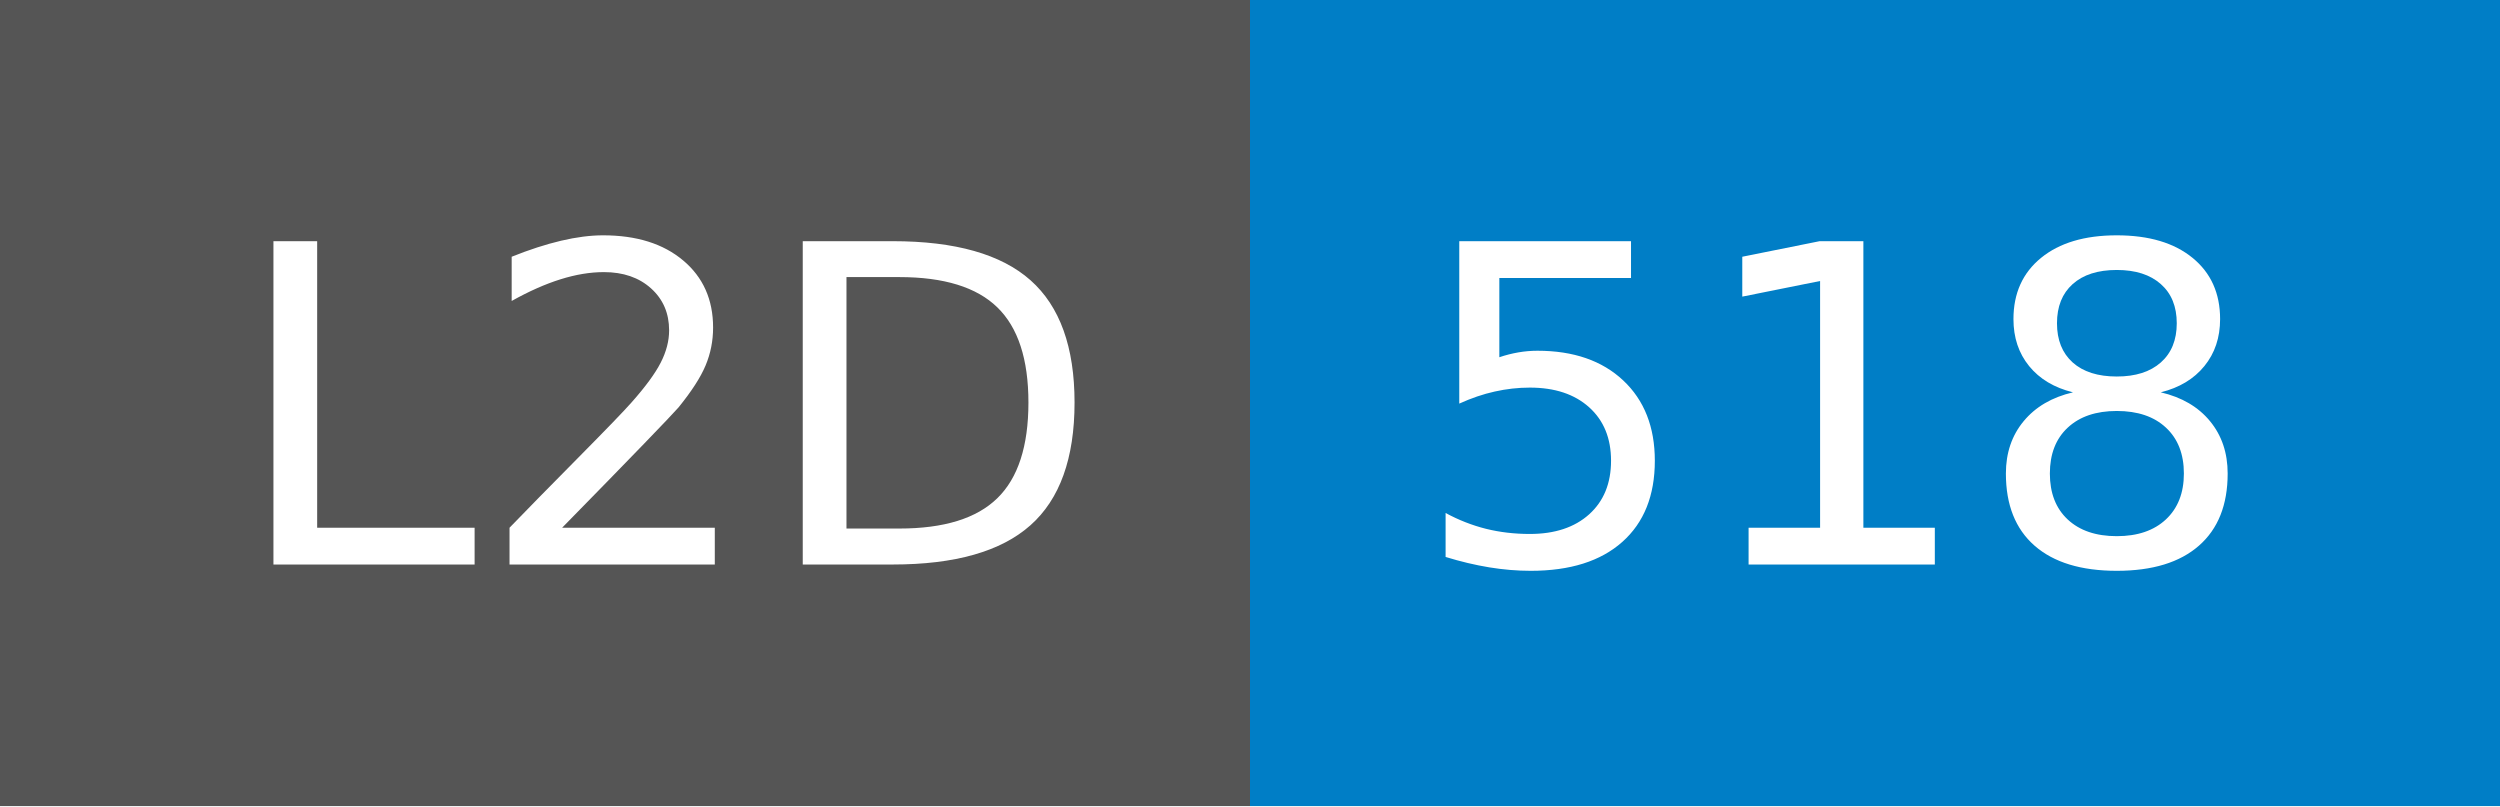
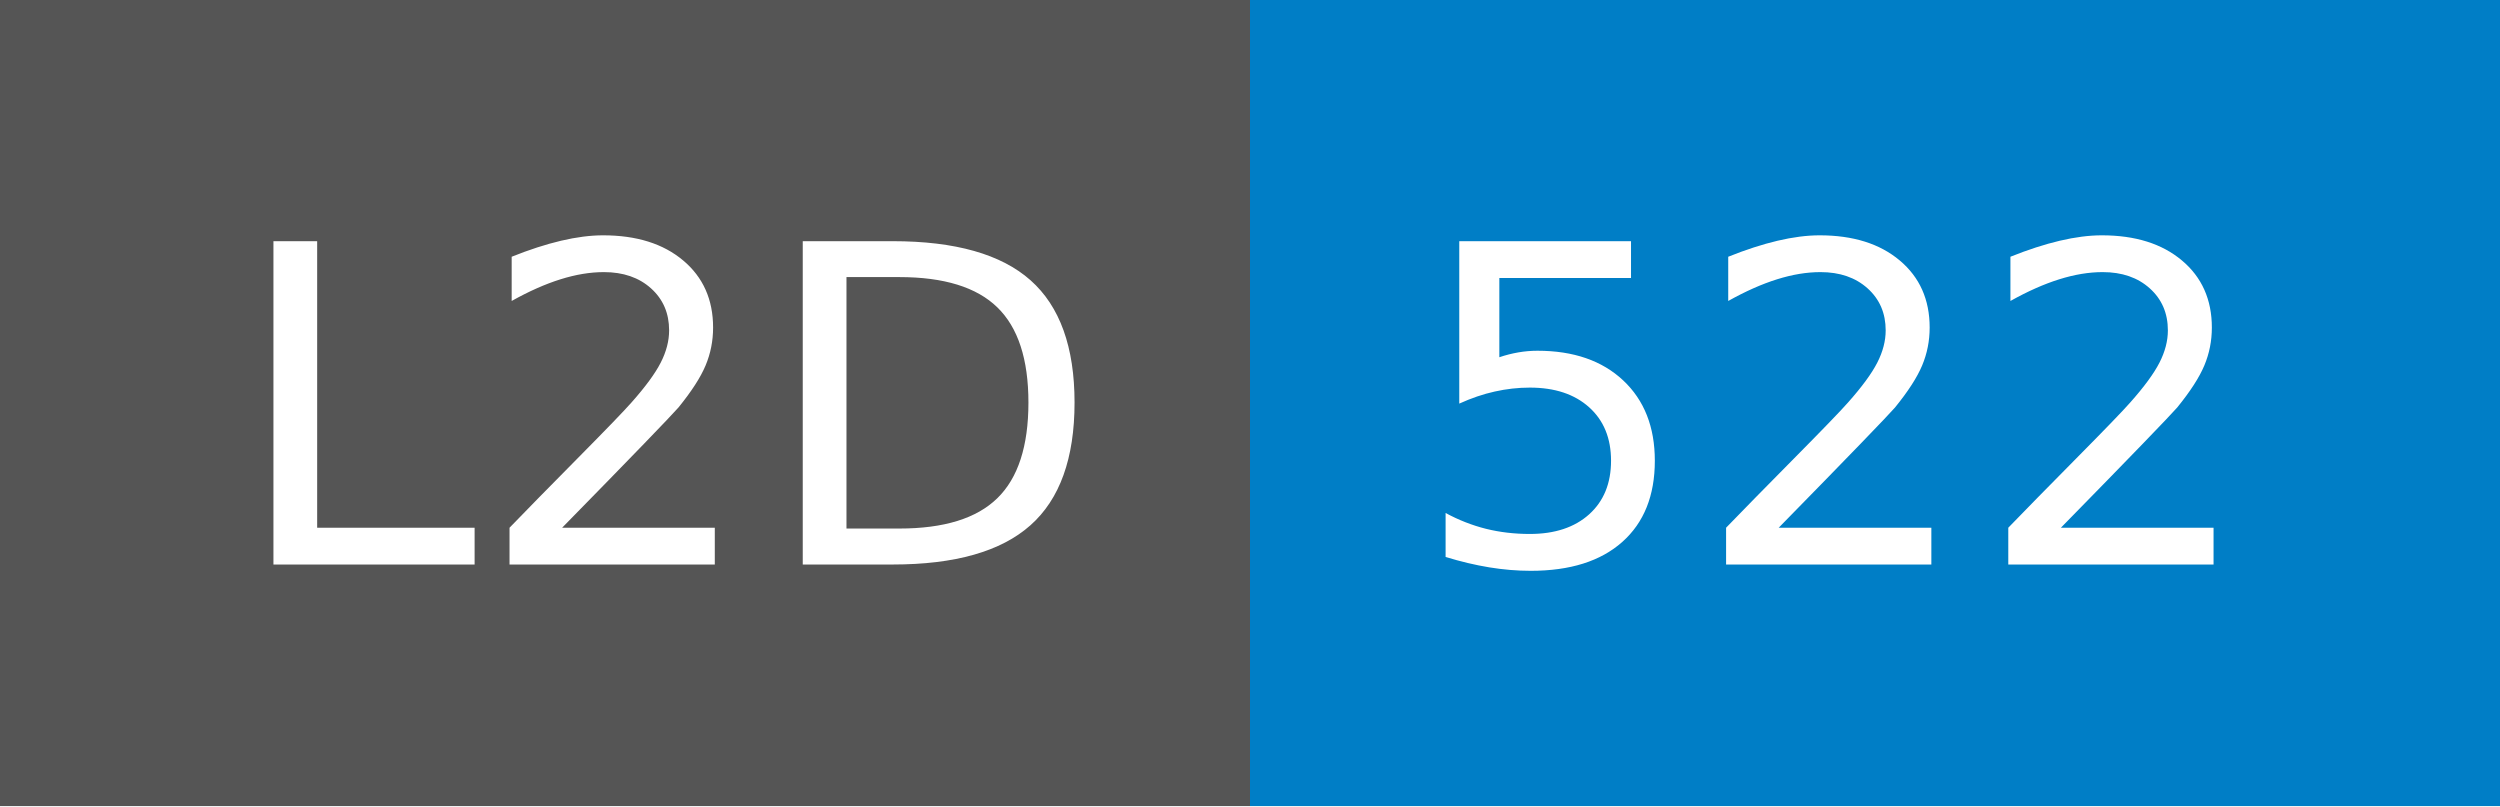
- <svg xmlns="http://www.w3.org/2000/svg" width="62" height="20" role="img" aria-label="L2D: 518">
+ <svg xmlns="http://www.w3.org/2000/svg" width="62" height="20" role="img" aria-label="L2D: 522">
  <g shape-rendering="crispEdges">
    <rect width="31" height="20" fill="#555" />
    <rect x="31" width="31" height="20" fill="#007ec6" />
  </g>
  <g fill="#fff" text-anchor="middle" font-family="Verdana,Geneva,DejaVu Sans,sans-serif" text-rendering="geometricPrecision" font-size="110">
    <text x="165" y="140" transform="scale(.1)" fill="#fff" textLength="210">L2D</text>
-     <text x="455" y="140" transform="scale(.1)" fill="#fff" textLength="210">518</text>
+     <text x="455" y="140" transform="scale(.1)" fill="#fff" textLength="210">522</text>
  </g>
</svg>
